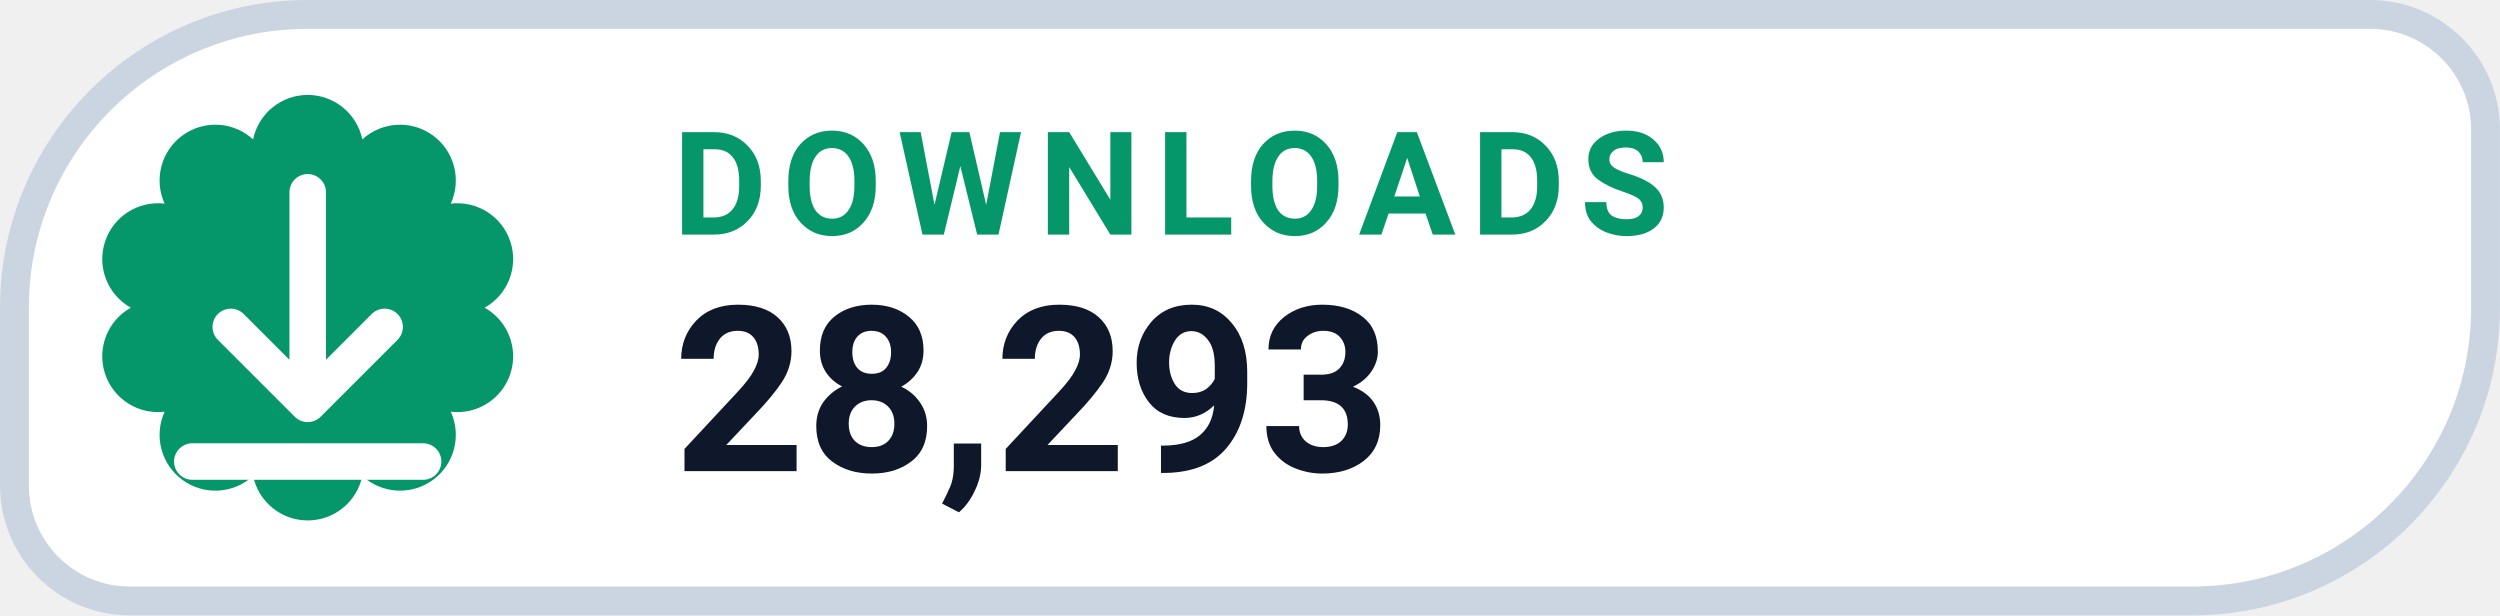
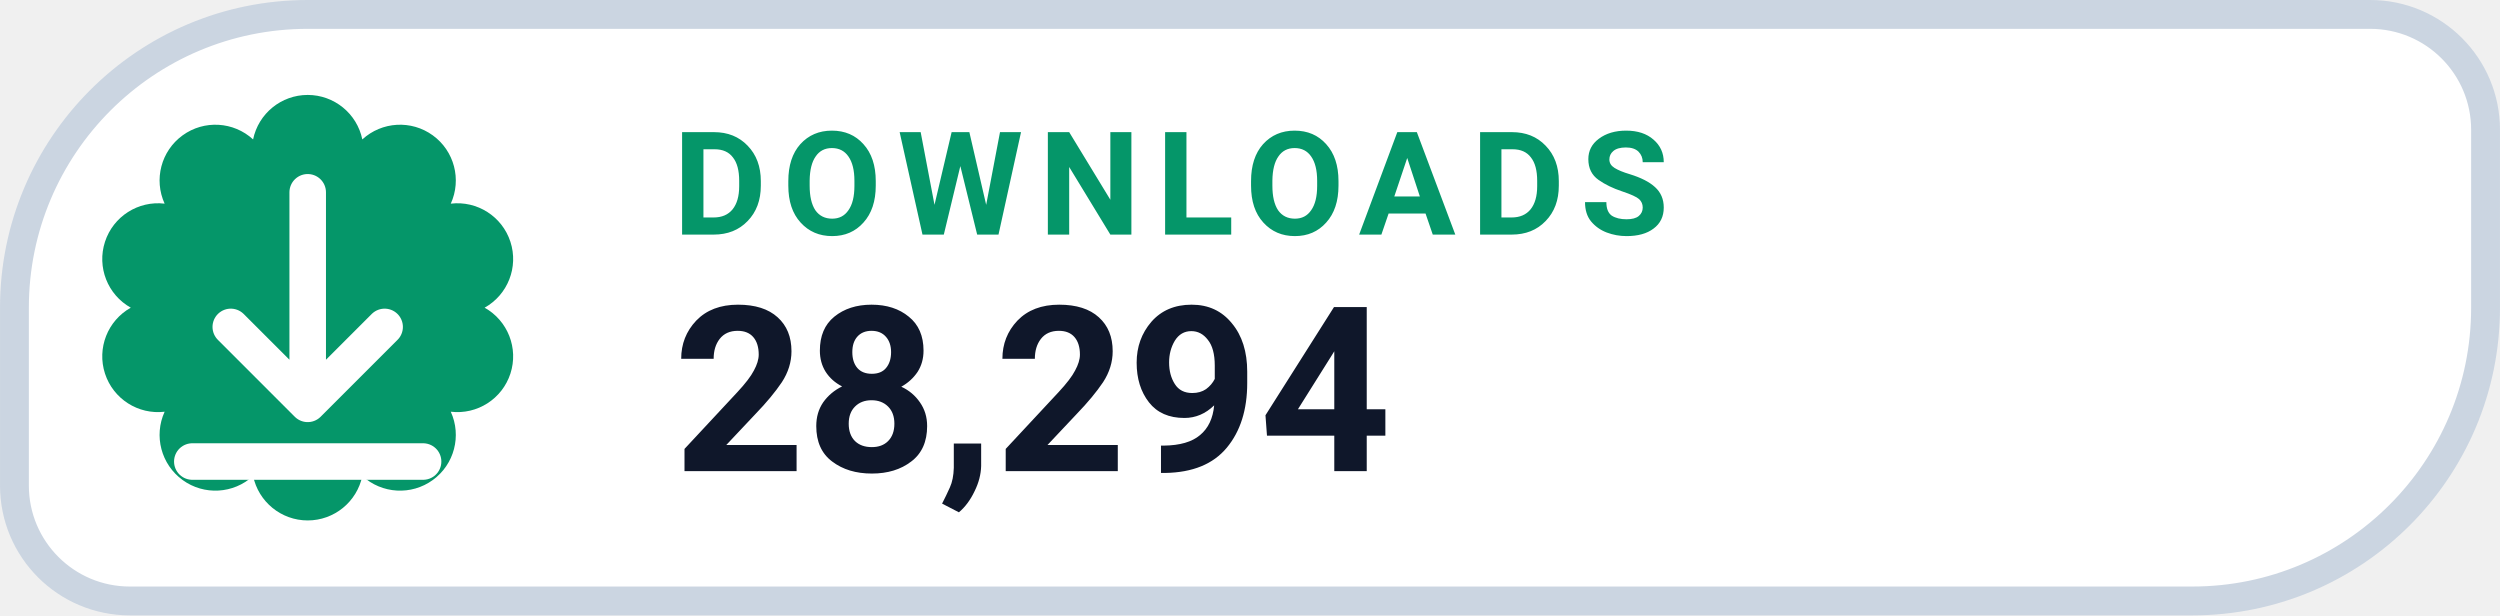
- <svg xmlns="http://www.w3.org/2000/svg" width="126" height="31.015" viewBox="0 0 130 32" role="img" aria-label="DOWNLOADS 28,293">
+ <svg xmlns="http://www.w3.org/2000/svg" width="126" height="31.015" viewBox="0 0 130 32" role="img" aria-label="DOWNLOADS 28,294">
  <path d="M 16.00 0.75 H 123.25 A 6.00 6.00 0 0 1 129.25 6.75 V 16.00 A 15.25 15.25 0 0 1 114.00 31.25 H 6.75 A 6.00 6.00 0 0 1 0.75 25.25 V 16.00 A 15.25 15.25 0 0 1 16.00 0.75 Z" fill="#FFFFFF" stroke="#CBD5E1" stroke-width="1.5" />
  <path d="M 13.16 7.25 A 2.90 2.90 0 0 1 18.84 7.25 A 2.90 2.90 0 0 1 23.44 10.59 A 2.90 2.90 0 0 1 25.20 16.00 A 2.90 2.90 0 0 1 23.44 21.41 A 2.90 2.90 0 0 1 18.84 24.75 A 2.90 2.90 0 0 1 13.16 24.75 A 2.90 2.90 0 0 1 8.56 21.41 A 2.90 2.90 0 0 1 6.80 16.00 A 2.90 2.90 0 0 1 8.56 10.59 A 2.90 2.90 0 0 1 13.16 7.25 Z" fill="#059669" />
  <g transform="translate(16 16)" style="color:#FFFFFF;">
    <path d="M0 -6 v11 m0 0 l4 -4 m-4 4 l-4 -4 M-6 8 h12" fill="none" stroke="currentColor" stroke-width="1.9" stroke-linecap="round" stroke-linejoin="round" />
  </g>
  <text x="35" y="12.2" fill="#059669" font-family="-apple-system,BlinkMacSystemFont,'Segoe UI',Roboto,Helvetica,Arial,sans-serif" font-size="7.5" font-weight="700" letter-spacing=".8">DOWNLOADS</text>
-   <text x="35" y="24.5" fill="#0F172A" font-family="-apple-system,BlinkMacSystemFont,'Segoe UI',Roboto,Helvetica,Arial,sans-serif" font-size="12" font-weight="750">28,293</text>
+   <text x="35" y="24.5" fill="#0F172A" font-family="-apple-system,BlinkMacSystemFont,'Segoe UI',Roboto,Helvetica,Arial,sans-serif" font-size="12" font-weight="750">28,294</text>
</svg>
